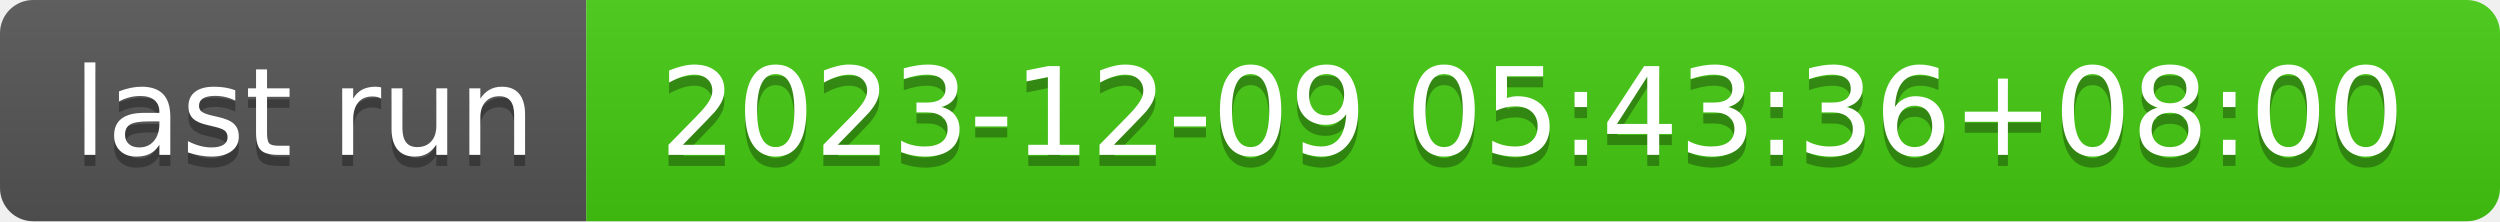
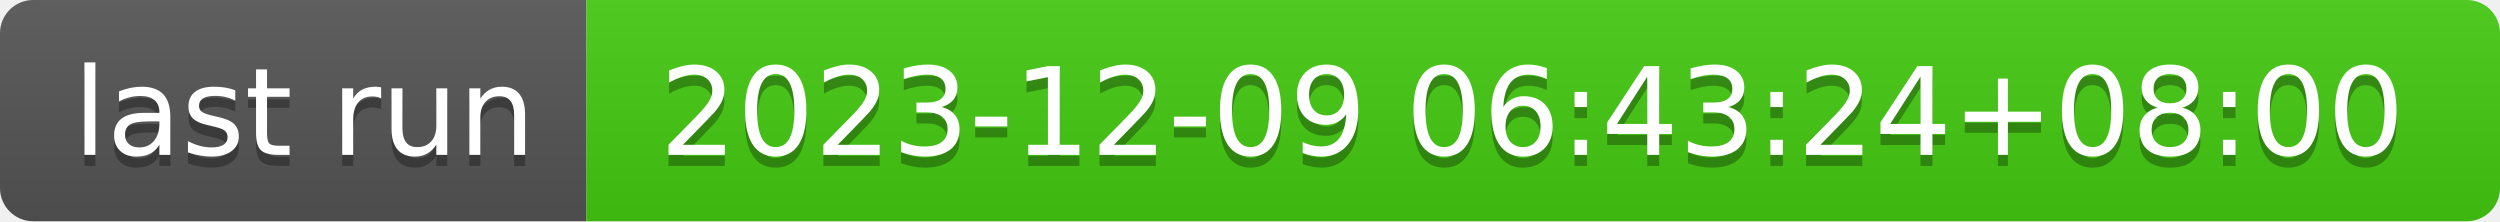
- <svg xmlns="http://www.w3.org/2000/svg" width="226" height="20" role="img" aria-label="last run: 2023-12-09 05:43:36+08:00">
+ <svg xmlns="http://www.w3.org/2000/svg" width="226" height="20" role="img" aria-label="last run: 2023-12-09 06:43:24+08:00">
  <linearGradient id="s" x2="0" y2="100%">
    <stop offset="0" stop-color="#bbb" stop-opacity=".1" />
    <stop offset="1" stop-opacity=".1" />
  </linearGradient>
  <clipPath id="r">
    <rect width="226" height="20" rx="3" fill="#fff" />
  </clipPath>
  <g clip-path="url(#r)">
    <rect width="53" height="20" fill="#555" />
    <rect x="53" width="173" height="20" fill="#4c1" />
    <rect width="226" height="20" fill="url(#s)" />
  </g>
  <g fill="#fff" text-anchor="middle" font-family="Verdana,Geneva,DejaVu Sans,sans-serif" text-rendering="geometricPrecision" font-size="110">
    <text aria-hidden="true" x="275" y="150" fill="#010101" fill-opacity=".3" transform="scale(.1)" textLength="430">last run</text>
    <text x="275" y="140" transform="scale(.1)" fill="#fff" textLength="430">last run</text>
-     <text aria-hidden="true" x="1385" y="150" fill="#010101" fill-opacity=".3" transform="scale(.1)" textLength="1630">2023-12-09 05:43:36+08:00</text>
-     <text x="1385" y="140" transform="scale(.1)" fill="#fff" textLength="1630">2023-12-09 05:43:36+08:00</text>
+     <text aria-hidden="true" x="1385" y="150" fill="#010101" fill-opacity=".3" transform="scale(.1)" textLength="1630">2023-12-09 06:43:24+08:00</text>
+     <text x="1385" y="140" transform="scale(.1)" fill="#fff" textLength="1630">2023-12-09 06:43:24+08:00</text>
  </g>
</svg>
